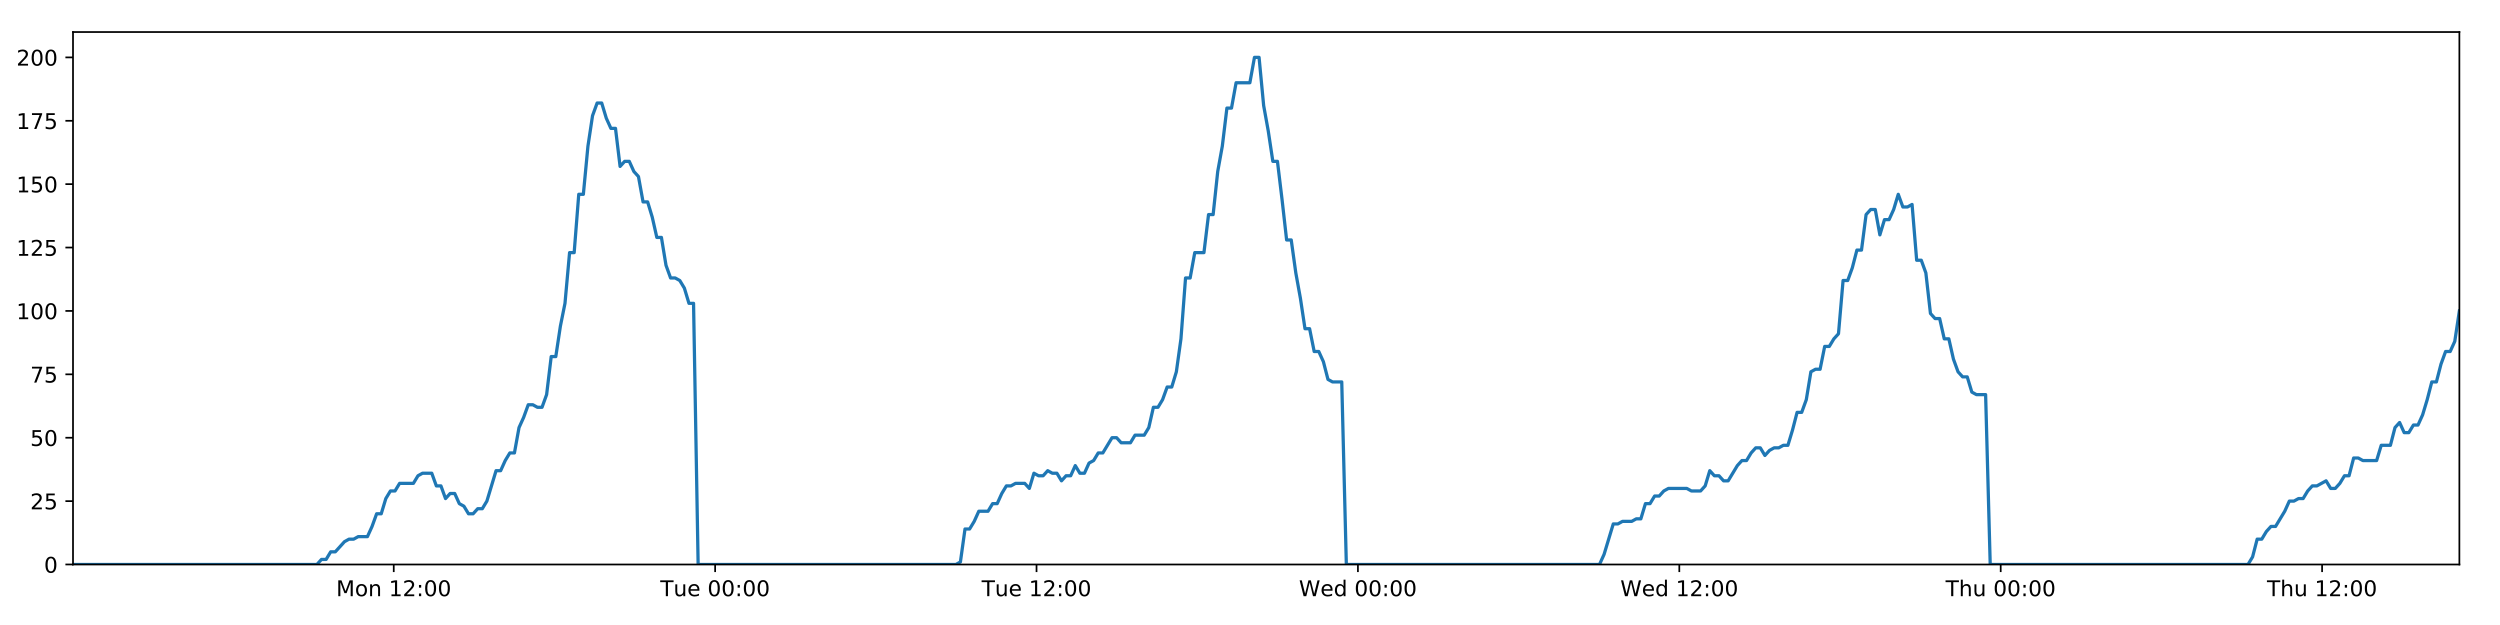
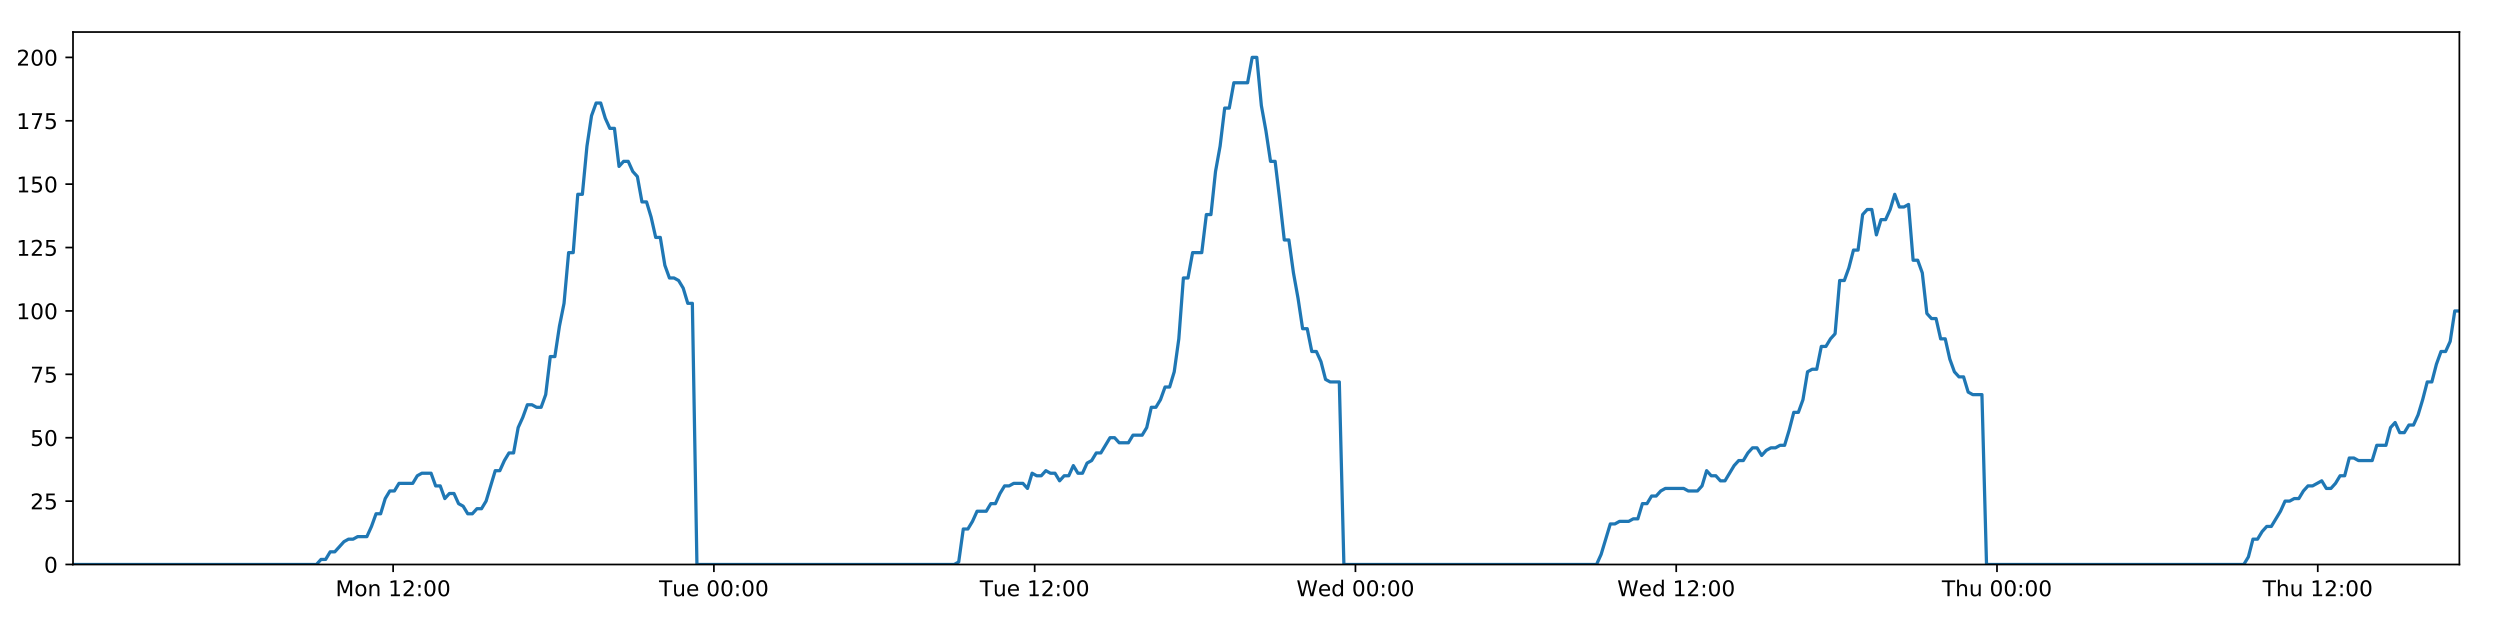
<svg xmlns="http://www.w3.org/2000/svg" xmlns:xlink="http://www.w3.org/1999/xlink" height="288pt" version="1.1" viewBox="0 0 1152 288" width="1152pt">
  <defs>
    <style type="text/css">
*{stroke-linecap:butt;stroke-linejoin:round;}
  </style>
  </defs>
  <g id="figure_1">
    <g id="patch_1">
      <path d="M 0 288  L 1152 288  L 1152 0  L 0 0  z " style="fill:#ffffff;" />
    </g>
    <g id="axes_1">
      <g id="patch_2">
        <path d="M 33.64 260.12  L 1133.28 260.12  L 1133.28 14.76  L 33.64 14.76  z " style="fill:#ffffff;" />
      </g>
      <g id="matplotlib.axis_1">
        <g id="xtick_1">
          <g id="line2d_1">
            <defs>
-               <path d="M 0 0  L 0 3.5  " id="m89ef9d2424" style="stroke:#000000;stroke-width:0.8;" />
-             </defs>
-             <g>
-               <use style="stroke:#000000;stroke-width:0.8;" x="181.437" xlink:href="#m89ef9d2424" y="260.12" />
+               <path d="M 0 0  L 0 3.5  " id="m0b49869916" style="stroke:#000000;stroke-width:0.8;" />
+             </defs>
+             <g>
+               <use style="stroke:#000000;stroke-width:0.8;" x="181.152" xlink:href="#m0b49869916" y="260.12" />
            </g>
          </g>
          <g id="text_1">
            <defs>
              <path d="M 9.812 72.906  L 24.516 72.906  L 43.109 23.297  L 61.812 72.906  L 76.516 72.906  L 76.516 0  L 66.891 0  L 66.891 64.016  L 48.094 14.016  L 38.188 14.016  L 19.391 64.016  L 19.391 0  L 9.812 0  z " id="DejaVuSans-77" />
              <path d="M 30.609 48.391  Q 23.391 48.391 19.188 42.75  Q 14.984 37.109 14.984 27.297  Q 14.984 17.484 19.156 11.844  Q 23.344 6.203 30.609 6.203  Q 37.797 6.203 41.984 11.859  Q 46.188 17.531 46.188 27.297  Q 46.188 37.016 41.984 42.703  Q 37.797 48.391 30.609 48.391  z M 30.609 56  Q 42.328 56 49.016 48.375  Q 55.719 40.766 55.719 27.297  Q 55.719 13.875 49.016 6.219  Q 42.328 -1.422 30.609 -1.422  Q 18.844 -1.422 12.172 6.219  Q 5.516 13.875 5.516 27.297  Q 5.516 40.766 12.172 48.375  Q 18.844 56 30.609 56  z " id="DejaVuSans-111" />
              <path d="M 54.891 33.016  L 54.891 0  L 45.906 0  L 45.906 32.719  Q 45.906 40.484 42.875 44.328  Q 39.844 48.188 33.797 48.188  Q 26.516 48.188 22.312 43.547  Q 18.109 38.922 18.109 30.906  L 18.109 0  L 9.078 0  L 9.078 54.688  L 18.109 54.688  L 18.109 46.188  Q 21.344 51.125 25.703 53.562  Q 30.078 56 35.797 56  Q 45.219 56 50.047 50.172  Q 54.891 44.344 54.891 33.016  z " id="DejaVuSans-110" />
              <path id="DejaVuSans-32" />
              <path d="M 12.406 8.297  L 28.516 8.297  L 28.516 63.922  L 10.984 60.406  L 10.984 69.391  L 28.422 72.906  L 38.281 72.906  L 38.281 8.297  L 54.391 8.297  L 54.391 0  L 12.406 0  z " id="DejaVuSans-49" />
              <path d="M 19.188 8.297  L 53.609 8.297  L 53.609 0  L 7.328 0  L 7.328 8.297  Q 12.938 14.109 22.625 23.891  Q 32.328 33.688 34.812 36.531  Q 39.547 41.844 41.422 45.531  Q 43.312 49.219 43.312 52.781  Q 43.312 58.594 39.234 62.25  Q 35.156 65.922 28.609 65.922  Q 23.969 65.922 18.812 64.312  Q 13.672 62.703 7.812 59.422  L 7.812 69.391  Q 13.766 71.781 18.938 73  Q 24.125 74.219 28.422 74.219  Q 39.75 74.219 46.484 68.547  Q 53.219 62.891 53.219 53.422  Q 53.219 48.922 51.531 44.891  Q 49.859 40.875 45.406 35.406  Q 44.188 33.984 37.641 27.219  Q 31.109 20.453 19.188 8.297  z " id="DejaVuSans-50" />
              <path d="M 11.719 12.406  L 22.016 12.406  L 22.016 0  L 11.719 0  z M 11.719 51.703  L 22.016 51.703  L 22.016 39.312  L 11.719 39.312  z " id="DejaVuSans-58" />
              <path d="M 31.781 66.406  Q 24.172 66.406 20.328 58.906  Q 16.5 51.422 16.5 36.375  Q 16.5 21.391 20.328 13.891  Q 24.172 6.391 31.781 6.391  Q 39.453 6.391 43.281 13.891  Q 47.125 21.391 47.125 36.375  Q 47.125 51.422 43.281 58.906  Q 39.453 66.406 31.781 66.406  z M 31.781 74.219  Q 44.047 74.219 50.516 64.516  Q 56.984 54.828 56.984 36.375  Q 56.984 17.969 50.516 8.266  Q 44.047 -1.422 31.781 -1.422  Q 19.531 -1.422 13.062 8.266  Q 6.594 17.969 6.594 36.375  Q 6.594 54.828 13.062 64.516  Q 19.531 74.219 31.781 74.219  z " id="DejaVuSans-48" />
            </defs>
-             <g transform="translate(154.8965 274.7184)scale(0.1 -0.1)">
+             <g transform="translate(154.6118 274.7184)scale(0.1 -0.1)">
              <use xlink:href="#DejaVuSans-77" />
              <use x="86.279" xlink:href="#DejaVuSans-111" />
              <use x="147.461" xlink:href="#DejaVuSans-110" />
              <use x="210.84" xlink:href="#DejaVuSans-32" />
              <use x="242.627" xlink:href="#DejaVuSans-49" />
              <use x="306.25" xlink:href="#DejaVuSans-50" />
              <use x="369.873" xlink:href="#DejaVuSans-58" />
              <use x="403.564" xlink:href="#DejaVuSans-48" />
              <use x="467.188" xlink:href="#DejaVuSans-48" />
            </g>
          </g>
        </g>
        <g id="xtick_2">
          <g id="line2d_2">
            <g>
-               <use style="stroke:#000000;stroke-width:0.8;" x="329.534" xlink:href="#m89ef9d2424" y="260.12" />
+               <use style="stroke:#000000;stroke-width:0.8;" x="328.965" xlink:href="#m0b49869916" y="260.12" />
            </g>
          </g>
          <g id="text_2">
            <defs>
              <path d="M -0.297 72.906  L 61.375 72.906  L 61.375 64.594  L 35.5 64.594  L 35.5 0  L 25.594 0  L 25.594 64.594  L -0.297 64.594  z " id="DejaVuSans-84" />
              <path d="M 8.5 21.578  L 8.5 54.688  L 17.484 54.688  L 17.484 21.922  Q 17.484 14.156 20.5 10.266  Q 23.531 6.391 29.594 6.391  Q 36.859 6.391 41.078 11.031  Q 45.312 15.672 45.312 23.688  L 45.312 54.688  L 54.297 54.688  L 54.297 0  L 45.312 0  L 45.312 8.406  Q 42.047 3.422 37.719 1  Q 33.406 -1.422 27.688 -1.422  Q 18.266 -1.422 13.375 4.438  Q 8.5 10.297 8.5 21.578  z M 31.109 56  z " id="DejaVuSans-117" />
              <path d="M 56.203 29.594  L 56.203 25.203  L 14.891 25.203  Q 15.484 15.922 20.484 11.062  Q 25.484 6.203 34.422 6.203  Q 39.594 6.203 44.453 7.469  Q 49.312 8.734 54.109 11.281  L 54.109 2.781  Q 49.266 0.734 44.188 -0.344  Q 39.109 -1.422 33.891 -1.422  Q 20.797 -1.422 13.156 6.188  Q 5.516 13.812 5.516 26.812  Q 5.516 40.234 12.766 48.109  Q 20.016 56 32.328 56  Q 43.359 56 49.781 48.891  Q 56.203 41.797 56.203 29.594  z M 47.219 32.234  Q 47.125 39.594 43.094 43.984  Q 39.062 48.391 32.422 48.391  Q 24.906 48.391 20.391 44.141  Q 15.875 39.891 15.188 32.172  z " id="DejaVuSans-101" />
            </defs>
-             <g transform="translate(304.2485 274.7184)scale(0.1 -0.1)">
+             <g transform="translate(303.6786 274.7184)scale(0.1 -0.1)">
              <use xlink:href="#DejaVuSans-84" />
              <use x="60.85" xlink:href="#DejaVuSans-117" />
              <use x="124.229" xlink:href="#DejaVuSans-101" />
              <use x="185.752" xlink:href="#DejaVuSans-32" />
              <use x="217.539" xlink:href="#DejaVuSans-48" />
              <use x="281.162" xlink:href="#DejaVuSans-48" />
              <use x="344.785" xlink:href="#DejaVuSans-58" />
              <use x="378.477" xlink:href="#DejaVuSans-48" />
              <use x="442.1" xlink:href="#DejaVuSans-48" />
            </g>
          </g>
        </g>
        <g id="xtick_3">
          <g id="line2d_3">
            <g>
-               <use style="stroke:#000000;stroke-width:0.8;" x="477.632" xlink:href="#m89ef9d2424" y="260.12" />
+               <use style="stroke:#000000;stroke-width:0.8;" x="476.777" xlink:href="#m0b49869916" y="260.12" />
            </g>
          </g>
          <g id="text_3">
-             <g transform="translate(452.3458 274.7184)scale(0.1 -0.1)">
+             <g transform="translate(451.4908 274.7184)scale(0.1 -0.1)">
              <use xlink:href="#DejaVuSans-84" />
              <use x="60.85" xlink:href="#DejaVuSans-117" />
              <use x="124.229" xlink:href="#DejaVuSans-101" />
              <use x="185.752" xlink:href="#DejaVuSans-32" />
              <use x="217.539" xlink:href="#DejaVuSans-49" />
              <use x="281.162" xlink:href="#DejaVuSans-50" />
              <use x="344.785" xlink:href="#DejaVuSans-58" />
              <use x="378.477" xlink:href="#DejaVuSans-48" />
              <use x="442.1" xlink:href="#DejaVuSans-48" />
            </g>
          </g>
        </g>
        <g id="xtick_4">
          <g id="line2d_4">
            <g>
-               <use style="stroke:#000000;stroke-width:0.8;" x="625.729" xlink:href="#m89ef9d2424" y="260.12" />
+               <use style="stroke:#000000;stroke-width:0.8;" x="624.589" xlink:href="#m0b49869916" y="260.12" />
            </g>
          </g>
          <g id="text_4">
            <defs>
              <path d="M 3.328 72.906  L 13.281 72.906  L 28.609 11.281  L 43.891 72.906  L 54.984 72.906  L 70.312 11.281  L 85.594 72.906  L 95.609 72.906  L 77.297 0  L 64.891 0  L 49.516 63.281  L 33.984 0  L 21.578 0  z " id="DejaVuSans-87" />
              <path d="M 45.406 46.391  L 45.406 75.984  L 54.391 75.984  L 54.391 0  L 45.406 0  L 45.406 8.203  Q 42.578 3.328 38.25 0.953  Q 33.938 -1.422 27.875 -1.422  Q 17.969 -1.422 11.734 6.484  Q 5.516 14.406 5.516 27.297  Q 5.516 40.188 11.734 48.094  Q 17.969 56 27.875 56  Q 33.938 56 38.25 53.625  Q 42.578 51.266 45.406 46.391  z M 14.797 27.297  Q 14.797 17.391 18.875 11.75  Q 22.953 6.109 30.078 6.109  Q 37.203 6.109 41.297 11.75  Q 45.406 17.391 45.406 27.297  Q 45.406 37.203 41.297 42.844  Q 37.203 48.484 30.078 48.484  Q 22.953 48.484 18.875 42.844  Q 14.797 37.203 14.797 27.297  z " id="DejaVuSans-100" />
            </defs>
-             <g transform="translate(598.54 274.7184)scale(0.1 -0.1)">
+             <g transform="translate(597.3998 274.7184)scale(0.1 -0.1)">
              <use xlink:href="#DejaVuSans-87" />
              <use x="98.799" xlink:href="#DejaVuSans-101" />
              <use x="160.322" xlink:href="#DejaVuSans-100" />
              <use x="223.799" xlink:href="#DejaVuSans-32" />
              <use x="255.586" xlink:href="#DejaVuSans-48" />
              <use x="319.209" xlink:href="#DejaVuSans-48" />
              <use x="382.832" xlink:href="#DejaVuSans-58" />
              <use x="416.523" xlink:href="#DejaVuSans-48" />
              <use x="480.146" xlink:href="#DejaVuSans-48" />
            </g>
          </g>
        </g>
        <g id="xtick_5">
          <g id="line2d_5">
            <g>
-               <use style="stroke:#000000;stroke-width:0.8;" x="773.826" xlink:href="#m89ef9d2424" y="260.12" />
+               <use style="stroke:#000000;stroke-width:0.8;" x="772.401" xlink:href="#m0b49869916" y="260.12" />
            </g>
          </g>
          <g id="text_5">
-             <g transform="translate(746.6374 274.7184)scale(0.1 -0.1)">
+             <g transform="translate(745.2119 274.7184)scale(0.1 -0.1)">
              <use xlink:href="#DejaVuSans-87" />
              <use x="98.799" xlink:href="#DejaVuSans-101" />
              <use x="160.322" xlink:href="#DejaVuSans-100" />
              <use x="223.799" xlink:href="#DejaVuSans-32" />
              <use x="255.586" xlink:href="#DejaVuSans-49" />
              <use x="319.209" xlink:href="#DejaVuSans-50" />
              <use x="382.832" xlink:href="#DejaVuSans-58" />
              <use x="416.523" xlink:href="#DejaVuSans-48" />
              <use x="480.146" xlink:href="#DejaVuSans-48" />
            </g>
          </g>
        </g>
        <g id="xtick_6">
          <g id="line2d_6">
            <g>
-               <use style="stroke:#000000;stroke-width:0.8;" x="921.924" xlink:href="#m89ef9d2424" y="260.12" />
+               <use style="stroke:#000000;stroke-width:0.8;" x="920.213" xlink:href="#m0b49869916" y="260.12" />
            </g>
          </g>
          <g id="text_6">
            <defs>
              <path d="M 54.891 33.016  L 54.891 0  L 45.906 0  L 45.906 32.719  Q 45.906 40.484 42.875 44.328  Q 39.844 48.188 33.797 48.188  Q 26.516 48.188 22.312 43.547  Q 18.109 38.922 18.109 30.906  L 18.109 0  L 9.078 0  L 9.078 75.984  L 18.109 75.984  L 18.109 46.188  Q 21.344 51.125 25.703 53.562  Q 30.078 56 35.797 56  Q 45.219 56 50.047 50.172  Q 54.891 44.344 54.891 33.016  z " id="DejaVuSans-104" />
            </defs>
-             <g transform="translate(896.5339 274.7184)scale(0.1 -0.1)">
+             <g transform="translate(894.8232 274.7184)scale(0.1 -0.1)">
              <use xlink:href="#DejaVuSans-84" />
              <use x="61.084" xlink:href="#DejaVuSans-104" />
              <use x="124.463" xlink:href="#DejaVuSans-117" />
              <use x="187.842" xlink:href="#DejaVuSans-32" />
              <use x="219.629" xlink:href="#DejaVuSans-48" />
              <use x="283.252" xlink:href="#DejaVuSans-48" />
              <use x="346.875" xlink:href="#DejaVuSans-58" />
              <use x="380.566" xlink:href="#DejaVuSans-48" />
              <use x="444.189" xlink:href="#DejaVuSans-48" />
            </g>
          </g>
        </g>
        <g id="xtick_7">
          <g id="line2d_7">
            <g>
-               <use style="stroke:#000000;stroke-width:0.8;" x="1070.021" xlink:href="#m89ef9d2424" y="260.12" />
+               <use style="stroke:#000000;stroke-width:0.8;" x="1068.025" xlink:href="#m0b49869916" y="260.12" />
            </g>
          </g>
          <g id="text_7">
-             <g transform="translate(1044.631 274.7184)scale(0.1 -0.1)">
+             <g transform="translate(1042.635 274.7184)scale(0.1 -0.1)">
              <use xlink:href="#DejaVuSans-84" />
              <use x="61.084" xlink:href="#DejaVuSans-104" />
              <use x="124.463" xlink:href="#DejaVuSans-117" />
              <use x="187.842" xlink:href="#DejaVuSans-32" />
              <use x="219.629" xlink:href="#DejaVuSans-49" />
              <use x="283.252" xlink:href="#DejaVuSans-50" />
              <use x="346.875" xlink:href="#DejaVuSans-58" />
              <use x="380.566" xlink:href="#DejaVuSans-48" />
              <use x="444.189" xlink:href="#DejaVuSans-48" />
            </g>
          </g>
        </g>
      </g>
      <g id="matplotlib.axis_2">
        <g id="ytick_1">
          <g id="line2d_8">
            <defs>
-               <path d="M 0 0  L -3.5 0  " id="mffcd46e090" style="stroke:#000000;stroke-width:0.8;" />
-             </defs>
-             <g>
-               <use style="stroke:#000000;stroke-width:0.8;" x="33.64" xlink:href="#mffcd46e090" y="260.12" />
+               <path d="M 0 0  L -3.5 0  " id="m4554e6c4bb" style="stroke:#000000;stroke-width:0.8;" />
+             </defs>
+             <g>
+               <use style="stroke:#000000;stroke-width:0.8;" x="33.64" xlink:href="#m4554e6c4bb" y="260.12" />
            </g>
          </g>
          <g id="text_8">
            <g transform="translate(20.2775 263.9192)scale(0.1 -0.1)">
              <use xlink:href="#DejaVuSans-48" />
            </g>
          </g>
        </g>
        <g id="ytick_2">
          <g id="line2d_9">
            <g>
-               <use style="stroke:#000000;stroke-width:0.8;" x="33.64" xlink:href="#mffcd46e090" y="230.91" />
+               <use style="stroke:#000000;stroke-width:0.8;" x="33.64" xlink:href="#m4554e6c4bb" y="230.91" />
            </g>
          </g>
          <g id="text_9">
            <defs>
              <path d="M 10.797 72.906  L 49.516 72.906  L 49.516 64.594  L 19.828 64.594  L 19.828 46.734  Q 21.969 47.469 24.109 47.828  Q 26.266 48.188 28.422 48.188  Q 40.625 48.188 47.75 41.5  Q 54.891 34.812 54.891 23.391  Q 54.891 11.625 47.562 5.094  Q 40.234 -1.422 26.906 -1.422  Q 22.312 -1.422 17.547 -0.641  Q 12.797 0.141 7.719 1.703  L 7.719 11.625  Q 12.109 9.234 16.797 8.062  Q 21.484 6.891 26.703 6.891  Q 35.156 6.891 40.078 11.328  Q 45.016 15.766 45.016 23.391  Q 45.016 31 40.078 35.438  Q 35.156 39.891 26.703 39.891  Q 22.75 39.891 18.812 39.016  Q 14.891 38.141 10.797 36.281  z " id="DejaVuSans-53" />
            </defs>
            <g transform="translate(13.915 234.7097)scale(0.1 -0.1)">
              <use xlink:href="#DejaVuSans-50" />
              <use x="63.623" xlink:href="#DejaVuSans-53" />
            </g>
          </g>
        </g>
        <g id="ytick_3">
          <g id="line2d_10">
            <g>
-               <use style="stroke:#000000;stroke-width:0.8;" x="33.64" xlink:href="#mffcd46e090" y="201.701" />
+               <use style="stroke:#000000;stroke-width:0.8;" x="33.64" xlink:href="#m4554e6c4bb" y="201.701" />
            </g>
          </g>
          <g id="text_10">
            <g transform="translate(13.915 205.5002)scale(0.1 -0.1)">
              <use xlink:href="#DejaVuSans-53" />
              <use x="63.623" xlink:href="#DejaVuSans-48" />
            </g>
          </g>
        </g>
        <g id="ytick_4">
          <g id="line2d_11">
            <g>
-               <use style="stroke:#000000;stroke-width:0.8;" x="33.64" xlink:href="#mffcd46e090" y="172.491" />
+               <use style="stroke:#000000;stroke-width:0.8;" x="33.64" xlink:href="#m4554e6c4bb" y="172.491" />
            </g>
          </g>
          <g id="text_11">
            <defs>
              <path d="M 8.203 72.906  L 55.078 72.906  L 55.078 68.703  L 28.609 0  L 18.312 0  L 43.219 64.594  L 8.203 64.594  z " id="DejaVuSans-55" />
            </defs>
            <g transform="translate(13.915 176.2906)scale(0.1 -0.1)">
              <use xlink:href="#DejaVuSans-55" />
              <use x="63.623" xlink:href="#DejaVuSans-53" />
            </g>
          </g>
        </g>
        <g id="ytick_5">
          <g id="line2d_12">
            <g>
-               <use style="stroke:#000000;stroke-width:0.8;" x="33.64" xlink:href="#mffcd46e090" y="143.282" />
+               <use style="stroke:#000000;stroke-width:0.8;" x="33.64" xlink:href="#m4554e6c4bb" y="143.282" />
            </g>
          </g>
          <g id="text_12">
            <g transform="translate(7.5525 147.0811)scale(0.1 -0.1)">
              <use xlink:href="#DejaVuSans-49" />
              <use x="63.623" xlink:href="#DejaVuSans-48" />
              <use x="127.246" xlink:href="#DejaVuSans-48" />
            </g>
          </g>
        </g>
        <g id="ytick_6">
          <g id="line2d_13">
            <g>
-               <use style="stroke:#000000;stroke-width:0.8;" x="33.64" xlink:href="#mffcd46e090" y="114.072" />
+               <use style="stroke:#000000;stroke-width:0.8;" x="33.64" xlink:href="#m4554e6c4bb" y="114.072" />
            </g>
          </g>
          <g id="text_13">
            <g transform="translate(7.5525 117.8716)scale(0.1 -0.1)">
              <use xlink:href="#DejaVuSans-49" />
              <use x="63.623" xlink:href="#DejaVuSans-50" />
              <use x="127.246" xlink:href="#DejaVuSans-53" />
            </g>
          </g>
        </g>
        <g id="ytick_7">
          <g id="line2d_14">
            <g>
-               <use style="stroke:#000000;stroke-width:0.8;" x="33.64" xlink:href="#mffcd46e090" y="84.863" />
+               <use style="stroke:#000000;stroke-width:0.8;" x="33.64" xlink:href="#m4554e6c4bb" y="84.863" />
            </g>
          </g>
          <g id="text_14">
            <g transform="translate(7.5525 88.66208)scale(0.1 -0.1)">
              <use xlink:href="#DejaVuSans-49" />
              <use x="63.623" xlink:href="#DejaVuSans-53" />
              <use x="127.246" xlink:href="#DejaVuSans-48" />
            </g>
          </g>
        </g>
        <g id="ytick_8">
          <g id="line2d_15">
            <g>
-               <use style="stroke:#000000;stroke-width:0.8;" x="33.64" xlink:href="#mffcd46e090" y="55.653" />
+               <use style="stroke:#000000;stroke-width:0.8;" x="33.64" xlink:href="#m4554e6c4bb" y="55.653" />
            </g>
          </g>
          <g id="text_15">
            <g transform="translate(7.5525 59.45255)scale(0.1 -0.1)">
              <use xlink:href="#DejaVuSans-49" />
              <use x="63.623" xlink:href="#DejaVuSans-55" />
              <use x="127.246" xlink:href="#DejaVuSans-53" />
            </g>
          </g>
        </g>
        <g id="ytick_9">
          <g id="line2d_16">
            <g>
-               <use style="stroke:#000000;stroke-width:0.8;" x="33.64" xlink:href="#mffcd46e090" y="26.444" />
+               <use style="stroke:#000000;stroke-width:0.8;" x="33.64" xlink:href="#m4554e6c4bb" y="26.444" />
            </g>
          </g>
          <g id="text_16">
            <g transform="translate(7.5525 30.24303)scale(0.1 -0.1)">
              <use xlink:href="#DejaVuSans-50" />
              <use x="63.623" xlink:href="#DejaVuSans-48" />
              <use x="127.246" xlink:href="#DejaVuSans-48" />
            </g>
          </g>
        </g>
      </g>
      <g id="line2d_17">
-         <path clip-path="url(#p374d2c16db)" d="M 33.64 260.12  L 146.029 260.12  L 148.146 257.783  L 150.265 257.783  L 152.384 254.278  L 154.503 254.278  L 158.736 249.605  L 160.853 248.436  L 162.969 248.436  L 165.086 247.268  L 169.319 247.268  L 171.437 242.594  L 173.553 236.752  L 175.669 236.752  L 177.786 229.742  L 179.906 226.237  L 182.023 226.237  L 184.139 222.732  L 190.488 222.732  L 192.603 219.227  L 194.718 218.058  L 198.953 218.058  L 201.069 223.9  L 203.185 223.9  L 205.304 229.742  L 207.42 227.405  L 209.537 227.405  L 211.653 232.079  L 213.769 233.247  L 215.886 236.752  L 218.003 236.752  L 220.122 234.416  L 222.237 234.416  L 224.353 230.91  L 228.583 216.89  L 230.698 216.89  L 232.814 212.216  L 234.931 208.711  L 237.05 208.711  L 239.166 197.027  L 241.29 192.354  L 243.414 186.512  L 245.529 186.512  L 247.646 187.68  L 249.762 187.68  L 251.879 181.838  L 253.995 164.313  L 256.11 164.313  L 258.226 150.292  L 260.343 139.777  L 262.461 116.409  L 264.576 116.409  L 266.692 89.536  L 268.811 89.536  L 270.926 67.337  L 273.041 53.317  L 275.156 47.475  L 277.271 47.475  L 279.387 54.485  L 281.501 59.158  L 283.618 59.158  L 285.735 76.684  L 287.85 74.347  L 289.969 74.347  L 292.087 79.021  L 294.201 81.358  L 296.32 93.042  L 298.435 93.042  L 300.55 100.052  L 302.665 109.399  L 304.779 109.399  L 306.895 122.251  L 309.01 128.093  L 311.129 128.093  L 313.243 129.261  L 315.358 132.766  L 317.473 139.777  L 319.587 139.777  L 321.7 260.12  L 440.472 260.12  L 442.553 258.952  L 444.675 243.763  L 446.795 243.763  L 448.915 240.258  L 451.031 235.584  L 455.271 235.584  L 457.387 232.079  L 459.502 232.079  L 461.619 227.405  L 463.736 223.9  L 465.851 223.9  L 467.969 222.732  L 472.2 222.732  L 474.316 225.069  L 476.436 218.058  L 478.556 219.227  L 480.67 219.227  L 482.787 216.89  L 484.904 218.058  L 487.021 218.058  L 489.136 221.563  L 491.251 219.227  L 493.367 219.227  L 495.485 214.553  L 497.6 218.058  L 499.715 218.058  L 501.829 213.385  L 503.949 212.216  L 506.068 208.711  L 508.185 208.711  L 512.415 201.701  L 514.534 201.701  L 516.653 204.038  L 520.898 204.038  L 523.012 200.533  L 527.247 200.533  L 529.366 197.027  L 531.482 187.68  L 533.598 187.68  L 535.712 184.175  L 537.828 178.333  L 539.944 178.333  L 542.064 171.323  L 544.18 156.134  L 546.297 128.093  L 548.419 128.093  L 550.543 116.409  L 554.774 116.409  L 556.896 98.883  L 559.012 98.883  L 561.128 79.021  L 563.243 67.337  L 565.358 49.811  L 567.473 49.811  L 569.591 38.128  L 575.937 38.128  L 578.057 26.444  L 580.176 26.444  L 582.291 48.643  L 584.407 60.327  L 586.523 74.347  L 588.643 74.347  L 590.758 91.873  L 592.873 110.567  L 594.994 110.567  L 597.109 125.756  L 599.224 137.44  L 601.339 151.461  L 603.46 151.461  L 605.575 161.976  L 607.692 161.976  L 609.813 166.65  L 611.928 174.828  L 614.045 175.997  L 618.277 175.997  L 620.392 260.12  L 737.046 260.12  L 739.161 255.446  L 743.393 241.426  L 745.512 241.426  L 747.628 240.258  L 751.866 240.258  L 753.982 239.089  L 756.098 239.089  L 758.216 232.079  L 760.335 232.079  L 762.451 228.574  L 764.57 228.574  L 766.687 226.237  L 768.805 225.069  L 777.274 225.069  L 779.399 226.237  L 783.63 226.237  L 785.745 223.9  L 787.863 216.89  L 789.978 219.227  L 792.098 219.227  L 794.217 221.563  L 796.332 221.563  L 800.564 214.553  L 802.684 212.216  L 804.803 212.216  L 806.918 208.711  L 809.036 206.374  L 811.155 206.374  L 813.271 209.88  L 815.39 207.543  L 817.508 206.374  L 819.628 206.374  L 821.748 205.206  L 823.864 205.206  L 825.981 198.196  L 828.099 190.017  L 830.22 190.017  L 832.34 184.175  L 834.458 171.323  L 836.573 170.155  L 838.696 170.155  L 840.815 159.639  L 842.935 159.639  L 845.052 156.134  L 847.171 153.797  L 849.291 129.261  L 851.426 129.261  L 853.542 123.419  L 855.659 115.241  L 857.777 115.241  L 859.894 98.883  L 862.009 96.547  L 864.126 96.547  L 866.244 108.23  L 868.367 101.22  L 870.481 101.22  L 872.596 96.547  L 874.716 89.536  L 876.841 95.378  L 878.961 95.378  L 881.08 94.21  L 883.2 119.914  L 885.319 119.914  L 887.434 125.756  L 889.553 144.45  L 891.672 146.787  L 893.791 146.787  L 895.909 156.134  L 898.024 156.134  L 900.143 165.481  L 902.263 171.323  L 904.378 173.66  L 906.498 173.66  L 908.618 180.67  L 910.731 181.838  L 914.97 181.838  L 917.09 260.12  L 1035.876 260.12  L 1037.99 256.615  L 1040.105 248.436  L 1042.22 248.436  L 1044.339 244.931  L 1046.455 242.594  L 1048.57 242.594  L 1052.806 235.584  L 1054.924 230.91  L 1057.044 230.91  L 1059.159 229.742  L 1061.275 229.742  L 1063.39 226.237  L 1065.511 223.9  L 1067.627 223.9  L 1071.861 221.563  L 1073.977 225.069  L 1076.095 225.069  L 1078.211 222.732  L 1080.329 219.227  L 1082.445 219.227  L 1084.562 211.048  L 1086.679 211.048  L 1088.795 212.216  L 1095.147 212.216  L 1097.266 205.206  L 1101.499 205.206  L 1103.617 197.027  L 1105.735 194.691  L 1107.854 199.364  L 1109.973 199.364  L 1112.101 195.859  L 1114.218 195.859  L 1116.333 191.186  L 1118.45 184.175  L 1120.567 175.997  L 1122.685 175.997  L 1124.802 167.818  L 1126.922 161.976  L 1129.041 161.976  L 1131.16 157.302  L 1133.28 143.282  L 1133.28 143.282  " style="fill:none;stroke:#1f77b4;stroke-linecap:square;stroke-width:1.5;" />
+         <path clip-path="url(#p0a3a2824ac)" d="M 33.64 260.12  L 145.812 260.12  L 147.926 257.783  L 150.04 257.783  L 152.155 254.278  L 154.27 254.278  L 158.495 249.605  L 160.609 248.436  L 162.72 248.436  L 164.832 247.268  L 169.058 247.268  L 171.171 242.594  L 173.284 236.752  L 175.396 236.752  L 177.509 229.742  L 179.624 226.237  L 181.737 226.237  L 183.85 222.732  L 190.186 222.732  L 192.297 219.227  L 194.408 218.058  L 198.634 218.058  L 200.746 223.9  L 202.859 223.9  L 204.974 229.742  L 207.085 227.405  L 209.198 227.405  L 211.31 232.079  L 213.422 233.247  L 215.535 236.752  L 217.648 236.752  L 219.763 234.416  L 221.873 234.416  L 223.986 230.91  L 228.208 216.89  L 230.319 216.89  L 232.431 212.216  L 234.544 208.711  L 236.658 208.711  L 238.77 197.027  L 240.89 192.354  L 243.01 186.512  L 245.121 186.512  L 247.234 187.68  L 249.345 187.68  L 251.458 181.838  L 253.571 164.313  L 255.681 164.313  L 257.794 150.292  L 259.907 139.777  L 262.02 116.409  L 264.132 116.409  L 266.243 89.536  L 268.358 89.536  L 270.469 67.337  L 272.58 53.317  L 274.691 47.475  L 276.802 47.475  L 278.913 54.485  L 281.024 59.158  L 283.137 59.158  L 285.25 76.684  L 287.36 74.347  L 289.476 74.347  L 291.589 79.021  L 293.7 81.358  L 295.814 93.042  L 297.925 93.042  L 300.036 100.052  L 302.147 109.399  L 304.257 109.399  L 306.369 122.251  L 308.479 128.093  L 310.594 128.093  L 312.704 129.261  L 314.816 132.766  L 316.927 139.777  L 319.036 139.777  L 321.145 260.12  L 439.688 260.12  L 441.766 258.952  L 443.883 243.763  L 446 243.763  L 448.115 240.258  L 450.228 235.584  L 454.459 235.584  L 456.571 232.079  L 458.682 232.079  L 460.795 227.405  L 462.908 223.9  L 465.018 223.9  L 467.133 222.732  L 471.355 222.732  L 473.467 225.069  L 475.583 218.058  L 477.699 219.227  L 479.809 219.227  L 481.922 216.89  L 484.035 218.058  L 486.148 218.058  L 488.259 221.563  L 490.369 219.227  L 492.482 219.227  L 494.596 214.553  L 496.707 218.058  L 498.817 218.058  L 500.927 213.385  L 503.043 212.216  L 505.158 208.711  L 507.271 208.711  L 511.493 201.701  L 513.608 201.701  L 515.723 204.038  L 519.96 204.038  L 522.07 200.533  L 526.296 200.533  L 528.411 197.027  L 530.523 187.68  L 532.635 187.68  L 534.745 184.175  L 536.857 178.333  L 538.969 178.333  L 541.084 171.323  L 543.197 156.134  L 545.309 128.093  L 547.427 128.093  L 549.547 116.409  L 553.77 116.409  L 555.888 98.883  L 558.001 98.883  L 560.112 79.021  L 562.223 67.337  L 564.334 49.811  L 566.445 49.811  L 568.559 38.128  L 574.892 38.128  L 577.008 26.444  L 579.124 26.444  L 581.235 48.643  L 583.347 60.327  L 585.458 74.347  L 587.574 74.347  L 589.685 91.873  L 591.796 110.567  L 593.912 110.567  L 596.023 125.756  L 598.135 137.44  L 600.246 151.461  L 602.362 151.461  L 604.474 161.976  L 606.587 161.976  L 608.704 166.65  L 610.814 174.828  L 612.927 175.997  L 617.152 175.997  L 619.262 260.12  L 735.691 260.12  L 737.802 255.446  L 742.026 241.426  L 744.141 241.426  L 746.253 240.258  L 750.483 240.258  L 752.595 239.089  L 754.706 239.089  L 756.821 232.079  L 758.935 232.079  L 761.047 228.574  L 763.162 228.574  L 765.275 226.237  L 767.389 225.069  L 775.842 225.069  L 777.963 226.237  L 782.185 226.237  L 784.297 223.9  L 786.411 216.89  L 788.522 219.227  L 790.637 219.227  L 792.753 221.563  L 794.864 221.563  L 799.087 214.553  L 801.203 212.216  L 803.318 212.216  L 805.428 208.711  L 807.543 206.374  L 809.658 206.374  L 811.77 209.88  L 813.884 207.543  L 815.998 206.374  L 818.114 206.374  L 820.23 205.206  L 822.343 205.206  L 824.455 198.196  L 826.569 190.017  L 828.686 190.017  L 830.802 184.175  L 832.916 171.323  L 835.027 170.155  L 837.145 170.155  L 839.261 159.639  L 841.377 159.639  L 843.49 156.134  L 845.605 153.797  L 847.72 129.261  L 849.851 129.261  L 851.963 123.419  L 854.076 115.241  L 856.19 115.241  L 858.302 98.883  L 860.414 96.547  L 862.527 96.547  L 864.64 108.23  L 866.759 101.22  L 868.87 101.22  L 870.98 96.547  L 873.096 89.536  L 875.217 95.378  L 877.333 95.378  L 879.448 94.21  L 881.564 119.914  L 883.679 119.914  L 885.79 125.756  L 887.904 144.45  L 890.02 146.787  L 892.134 146.787  L 894.249 156.134  L 896.359 156.134  L 898.474 165.481  L 900.59 171.323  L 902.701 173.66  L 904.817 173.66  L 906.932 180.67  L 909.042 181.838  L 913.273 181.838  L 915.389 260.12  L 1033.946 260.12  L 1036.056 256.615  L 1038.166 248.436  L 1040.277 248.436  L 1042.392 244.931  L 1044.504 242.594  L 1046.616 242.594  L 1050.843 235.584  L 1052.957 230.91  L 1055.073 230.91  L 1057.184 229.742  L 1059.296 229.742  L 1061.407 226.237  L 1063.523 223.9  L 1065.636 223.9  L 1069.861 221.563  L 1071.973 225.069  L 1074.088 225.069  L 1076.2 222.732  L 1078.313 219.227  L 1080.426 219.227  L 1082.539 211.048  L 1084.651 211.048  L 1086.763 212.216  L 1093.103 212.216  L 1095.218 205.206  L 1099.442 205.206  L 1101.557 197.027  L 1103.671 194.691  L 1105.786 199.364  L 1107.9 199.364  L 1110.024 195.859  L 1112.137 195.859  L 1114.248 191.186  L 1116.361 184.175  L 1118.474 175.997  L 1120.588 175.997  L 1122.701 167.818  L 1124.817 161.976  L 1126.931 161.976  L 1129.047 157.302  L 1131.162 143.282  L 1133.28 143.282  L 1133.28 143.282  " style="fill:none;stroke:#1f77b4;stroke-linecap:square;stroke-width:1.5;" />
      </g>
      <g id="patch_3">
        <path d="M 33.64 260.12  L 33.64 14.76  " style="fill:none;stroke:#000000;stroke-linecap:square;stroke-linejoin:miter;stroke-width:0.8;" />
      </g>
      <g id="patch_4">
        <path d="M 1133.28 260.12  L 1133.28 14.76  " style="fill:none;stroke:#000000;stroke-linecap:square;stroke-linejoin:miter;stroke-width:0.8;" />
      </g>
      <g id="patch_5">
        <path d="M 33.64 260.12  L 1133.28 260.12  " style="fill:none;stroke:#000000;stroke-linecap:square;stroke-linejoin:miter;stroke-width:0.8;" />
      </g>
      <g id="patch_6">
        <path d="M 33.64 14.76  L 1133.28 14.76  " style="fill:none;stroke:#000000;stroke-linecap:square;stroke-linejoin:miter;stroke-width:0.8;" />
      </g>
    </g>
  </g>
  <defs>
-     <clipPath id="p374d2c16db">
+     <clipPath id="p0a3a2824ac">
      <rect height="245.36" width="1099.64" x="33.64" y="14.76" />
    </clipPath>
  </defs>
</svg>
